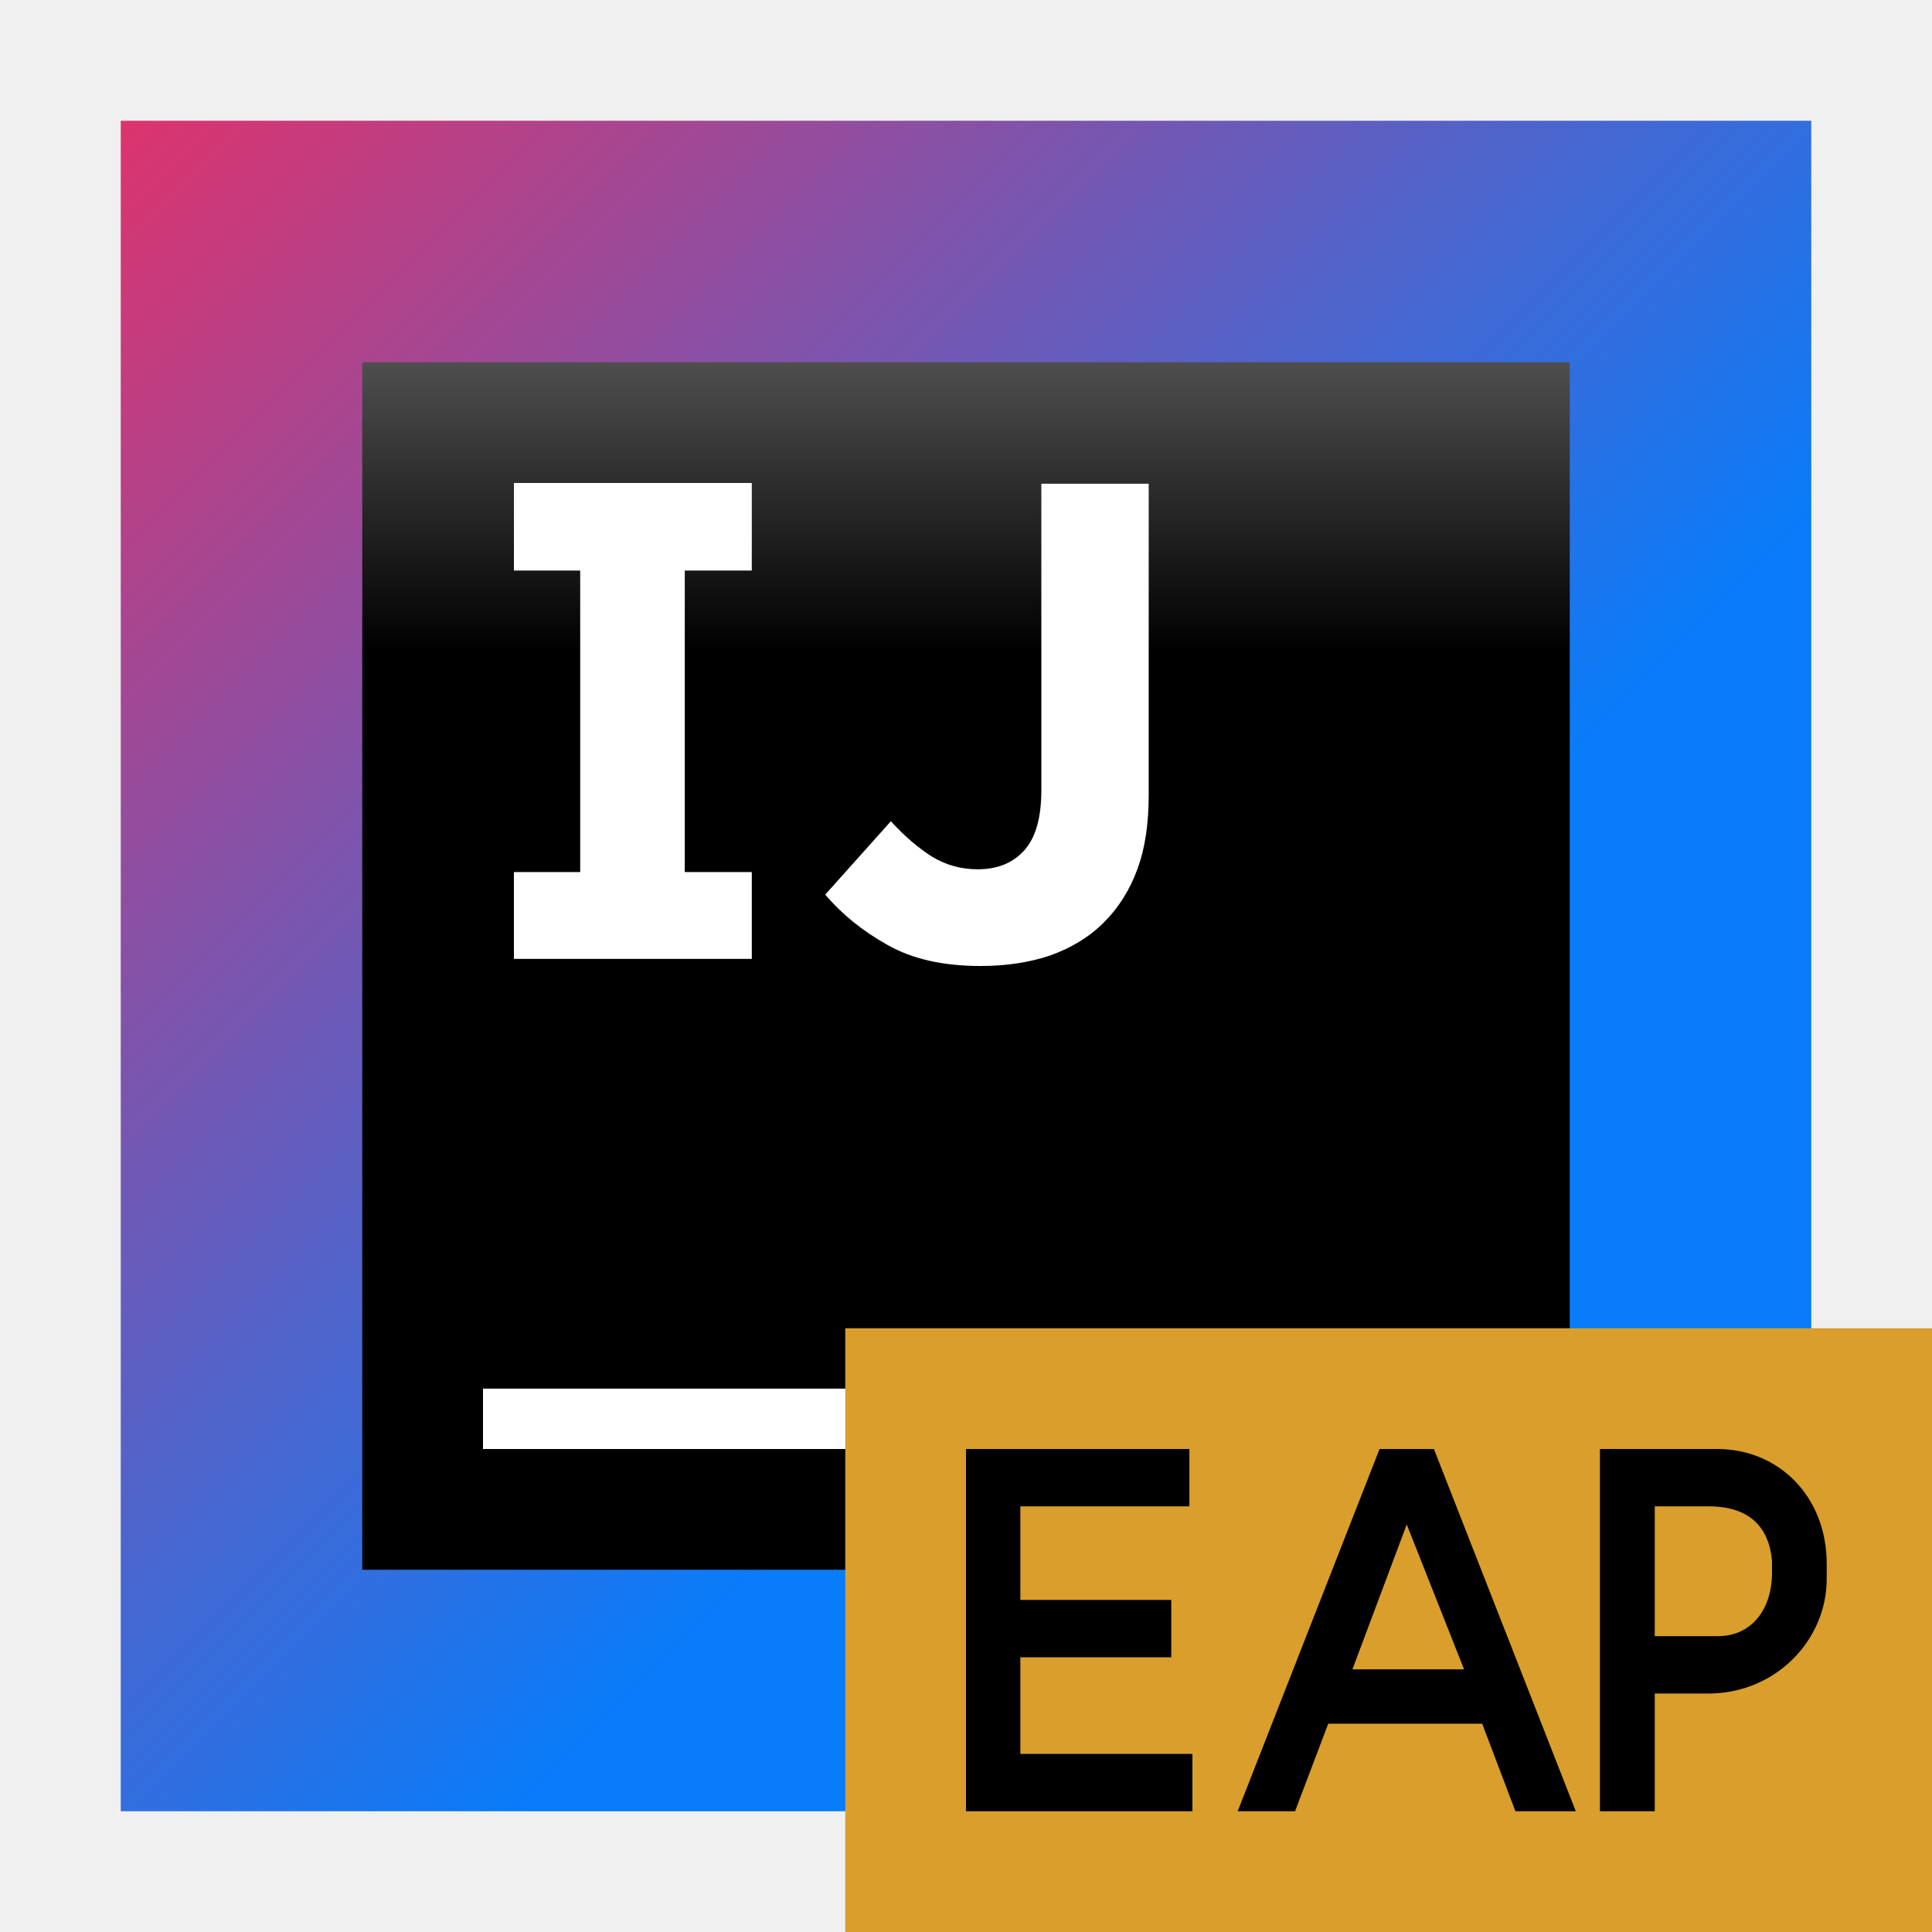
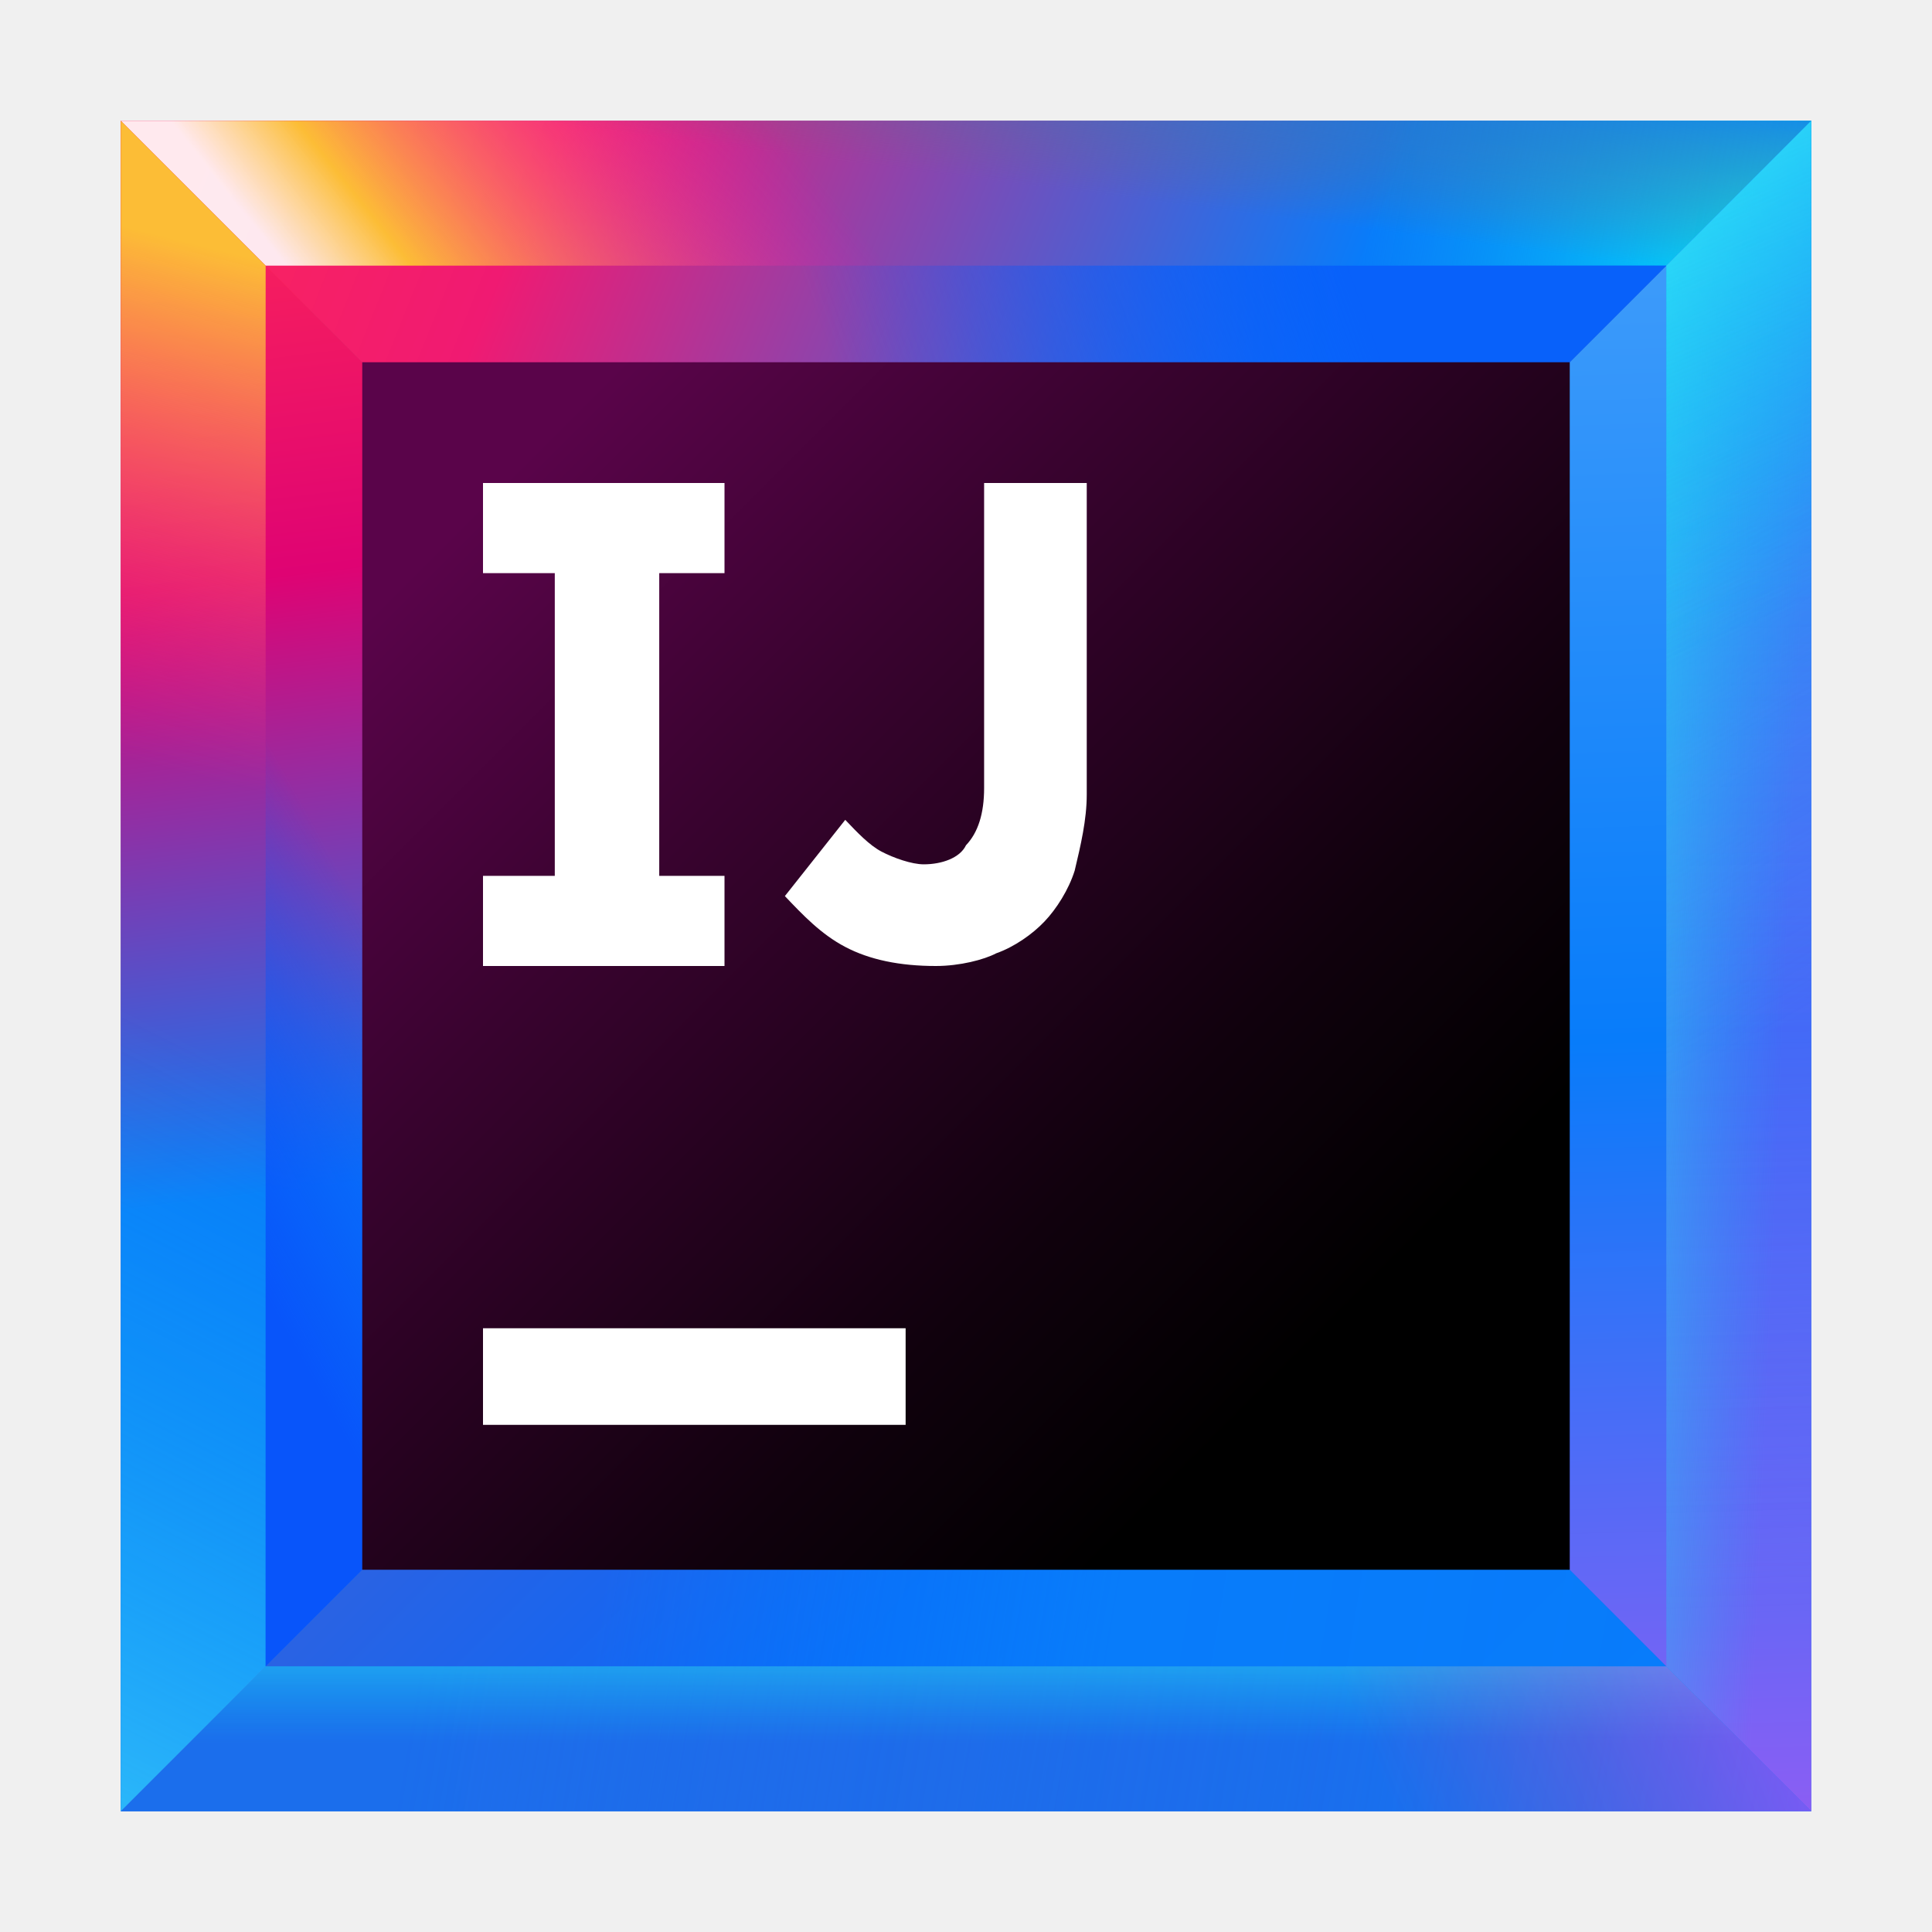
- <svg xmlns="http://www.w3.org/2000/svg" width="16" height="16" viewBox="0 0 16 16" fill="none">
-   <path d="M15 1H1V15H15V1Z" fill="url(#paint0_linear)" />
-   <path d="M13 3H3V13H13V3Z" fill="url(#paint1_linear)" />
-   <path d="M8 11.5H4V12H8V11.5Z" fill="white" />
-   <path d="M6.226 4.725V4H4.256V4.725H4.805V7.222H4.256V7.941H6.226V7.222H5.671V4.725H6.226Z" fill="white" />
-   <path d="M8.121 8C7.811 8 7.554 7.942 7.349 7.825C7.139 7.708 6.969 7.567 6.834 7.409L7.378 6.801C7.489 6.924 7.606 7.023 7.718 7.094C7.834 7.164 7.957 7.199 8.098 7.199C8.261 7.199 8.39 7.146 8.484 7.041C8.577 6.936 8.624 6.772 8.624 6.544V4.006H9.513V6.585C9.513 6.819 9.484 7.023 9.419 7.199C9.355 7.374 9.261 7.52 9.144 7.637C9.022 7.76 8.875 7.848 8.7 7.912C8.525 7.971 8.332 8 8.121 8Z" fill="white" />
-   <path fill-rule="evenodd" clip-rule="evenodd" d="M7 16H16V11H7V16Z" fill="#D99E2B" />
-   <path fill-rule="evenodd" clip-rule="evenodd" d="M8 15H9.875V14.525H8.45V13.725H9.7V13.25H8.45V12.475H9.85V12H8V15Z" fill="black" />
-   <path fill-rule="evenodd" clip-rule="evenodd" d="M11.2 13.825L11.65 12.625L12.125 13.825H11.2ZM10.25 15H10.725L11 14.275H12.275L12.55 15H13.05L11.875 12H11.425L10.25 15Z" fill="black" />
-   <path fill-rule="evenodd" clip-rule="evenodd" d="M13.704 13.55V12.475H14.15C14.492 12.475 14.65 12.65 14.675 12.925V13.025C14.675 13.322 14.511 13.55 14.225 13.55H13.704ZM13.704 15V14.025H14.125C14.698 14.036 15.128 13.587 15.128 13.076V12.951C15.128 12.396 14.734 12 14.22 12H13.25V15H13.704Z" fill="black" />
+ <svg xmlns="http://www.w3.org/2000/svg" width="32" height="32" viewBox="0 0 32 32" fill="none" data-scaled="true">
+   <path d="M30 2H2V30H30V2Z" fill="url(#paint0_linear)" />
+   <path d="M24.9 7.1H7.1V24.9H24.9V7.1Z" fill="url(#paint1_linear)" />
+   <path d="M27.6 4.4H4.4V27.6H27.6V4.4V4.4Z" fill="url(#paint2_linear)" />
+   <path d="M7.1 7.1H24.9L30 2H2L7.1 7.1Z" fill="url(#paint3_linear)" />
+   <path d="M24.9 24.9H7.1L2 30H30L24.9 24.9Z" fill="url(#paint4_linear)" />
+   <path d="M24.9 7.1V24.9L30 30V2L24.9 7.1Z" fill="url(#paint5_linear)" />
+   <path d="M7.1 24.9V7.1L2 2V30L7.1 24.9Z" fill="url(#paint6_linear)" />
+   <path d="M4.4 4.4H27.6L30 2H2L4.4 4.4Z" fill="url(#paint7_linear)" />
+   <path d="M4.4 4.4H27.6L30 2H2L4.4 4.4Z" fill="url(#paint8_linear)" />
+   <path d="M4.4 4.4H27.6L30 2H2L4.4 4.4Z" fill="url(#paint9_linear)" />
+   <path d="M27.6 4.4H4.4L7.1 7.1H24.9L27.6 4.4Z" fill="url(#paint10_linear)" />
+   <path d="M27.6 27.6H4.4L2 30H30L27.6 27.6Z" fill="url(#paint11_linear)" />
+   <path d="M27.6 27.6H4.4L2 30H30L27.6 27.6Z" fill="url(#paint12_linear)" />
+   <path d="M27.6 27.6H4.4L2 30H30L27.6 27.6Z" fill="url(#paint13_linear)" />
+   <path d="M27.6 27.6L30 30V2L27.6 4.4V27.6Z" fill="url(#paint14_linear)" />
+   <path d="M27.6 27.6L30 30V2L27.6 4.4V27.6Z" fill="url(#paint15_linear)" />
+   <path d="M27.6 27.6L30 30V2L27.6 4.4V27.6Z" fill="url(#paint16_linear)" />
+   <path d="M27.6 27.6L30 30V2L27.6 4.4V27.6Z" fill="url(#paint17_linear)" />
+   <path d="M4.4 27.6V4.4L2 2V30L4.4 27.6Z" fill="url(#paint18_linear)" />
+   <path d="M4.4 27.6V4.4L2 2V30L4.4 27.6Z" fill="url(#paint19_linear)" />
+   <path d="M4.4 4.4V27.6L7.1 24.9V7.1L4.4 4.4Z" fill="url(#paint20_linear)" />
+   <path d="M26 6H6V26H26V6Z" fill="url(#paint21_linear)" />
+   <path d="M15 22H8V23.6H15V22Z" fill="white" />
+   <path d="M12 9.493V8H8V9.493H9.189V14.507H8V16H12V14.507H10.919V9.493H12Z" fill="white" />
+   <path d="M15.5 16C14.9 16 14.4 15.895 14 15.684C13.6 15.474 13.3 15.158 13 14.842L14 13.579C14.2 13.79 14.4 14 14.6 14.105C14.8 14.21 15.1 14.316 15.3 14.316C15.6 14.316 15.9 14.21 16 14C16.2 13.79 16.3 13.474 16.3 13.053V8H18V13.158C18 13.579 17.9 14 17.8 14.421C17.7 14.737 17.5 15.053 17.3 15.263C17.1 15.474 16.8 15.684 16.5 15.79C16.3 15.895 15.9 16 15.5 16Z" fill="white" />
  <defs>
-     <linearGradient id="paint0_linear" x1="16.57" y1="16.56" x2="-3.206" y2="-3.216" gradientUnits="userSpaceOnUse">
+     <linearGradient id="paint0_linear" x1="33.13" y1="33.13" x2="-6.422" y2="-6.421" gradientUnits="userSpaceOnUse">
      <stop offset="0.347" stop-color="#087CFA" />
      <stop offset="0.856" stop-color="#FE2857" />
      <stop offset="1" stop-color="#FE2857" />
    </linearGradient>
-     <linearGradient id="paint1_linear" x1="7.987" y1="0.57" x2="7.987" y2="9.537" gradientUnits="userSpaceOnUse">
-       <stop offset="0.084" stop-color="#878585" />
-       <stop offset="0.538" />
+     <linearGradient id="paint1_linear" x1="26.901" y1="26.901" x2="1.732" y2="1.732" gradientUnits="userSpaceOnUse">
+       <stop offset="0.347" stop-color="#087CFA" />
+       <stop offset="0.856" stop-color="#FE2857" />
+       <stop offset="1" stop-color="#FE2857" />
+     </linearGradient>
+     <linearGradient id="paint2_linear" x1="30.19" y1="30.19" x2="-2.573" y2="-2.573" gradientUnits="userSpaceOnUse">
+       <stop offset="0" stop-color="#087CFA" />
+       <stop offset="0.282" stop-color="#0855FA" />
+       <stop offset="0.764" stop-color="#E0326B" />
+       <stop offset="0.772" stop-color="#FE2857" />
+       <stop offset="1" stop-color="#FE2857" />
+     </linearGradient>
+     <linearGradient id="paint3_linear" x1="32.012" y1="9.941" x2="3.016" y2="-1.677" gradientUnits="userSpaceOnUse">
+       <stop offset="0.347" stop-color="#087CFA" />
+       <stop offset="0.77" stop-color="#F01A72" />
+       <stop offset="0.987" stop-color="#FE2857" />
+     </linearGradient>
+     <linearGradient id="paint4_linear" x1="33.175" y1="30.77" x2="7.091" y2="26.384" gradientUnits="userSpaceOnUse">
+       <stop offset="0.251" stop-color="#087CFA" stop-opacity="0.97" />
+       <stop offset="0.572" stop-color="#087CFA" />
+       <stop offset="0.892" stop-color="#087CFA" stop-opacity="0.5" />
+     </linearGradient>
+     <linearGradient id="paint5_linear" x1="27.127" y1="2.549" x2="27.977" y2="30.858" gradientUnits="userSpaceOnUse">
+       <stop offset="0.018" stop-color="#429EFA" />
+       <stop offset="0.518" stop-color="#087CFA" />
+       <stop offset="1" stop-color="#965CF3" stop-opacity="0.977" />
+     </linearGradient>
+     <linearGradient id="paint6_linear" x1="5.708" y1="27.93" x2="2.566" y2="2.567" gradientUnits="userSpaceOnUse">
+       <stop offset="0.323" stop-color="#087CFA" />
+       <stop offset="0.72" stop-color="#DF0373" />
+       <stop offset="1" stop-color="#FE2857" />
+     </linearGradient>
+     <linearGradient id="paint7_linear" x1="14.868" y1="3.146" x2="8.061" y2="8.579" gradientUnits="userSpaceOnUse">
+       <stop offset="0.102" stop-color="#FF00BB" stop-opacity="0" />
+       <stop offset="0.813" stop-color="#FCBD36" />
+       <stop offset="1" stop-color="white" stop-opacity="0.9" />
+     </linearGradient>
+     <linearGradient id="paint8_linear" x1="30.442" y1="5.377" x2="21.278" y2="3.871" gradientUnits="userSpaceOnUse">
+       <stop offset="0.018" stop-color="#00FFFA" />
+       <stop offset="0.856" stop-color="#07C3F2" stop-opacity="0" />
+     </linearGradient>
+     <linearGradient id="paint9_linear" x1="16.415" y1="-1.213" x2="15.881" y2="2.921" gradientUnits="userSpaceOnUse">
+       <stop offset="0.203" stop-color="#087CFA" />
+       <stop offset="1" stop-color="#6D6E71" stop-opacity="0" />
+     </linearGradient>
+     <linearGradient id="paint10_linear" x1="24.465" y1="2.216" x2="9.738" y2="7.517" gradientUnits="userSpaceOnUse">
+       <stop offset="0.174" stop-color="#0861FA" />
+       <stop offset="0.723" stop-color="#0855FA" stop-opacity="0" />
+     </linearGradient>
+     <linearGradient id="paint11_linear" x1="32.992" y1="31.857" x2="6.908" y2="27.472" gradientUnits="userSpaceOnUse">
+       <stop offset="0" stop-color="#434FCF" stop-opacity="0" />
+       <stop offset="1" stop-color="#1B6EEC" />
+     </linearGradient>
+     <linearGradient id="paint12_linear" x1="16" y1="25.951" x2="16" y2="29.366" gradientUnits="userSpaceOnUse">
+       <stop offset="0.018" stop-color="#42FFFA" />
+       <stop offset="0.856" stop-color="#07C3F2" stop-opacity="0" />
+     </linearGradient>
+     <linearGradient id="paint13_linear" x1="28.848" y1="24.047" x2="20.666" y2="27.385" gradientUnits="userSpaceOnUse">
+       <stop offset="0.018" stop-color="#FF39FF" stop-opacity="0.5" />
+       <stop offset="0.856" stop-color="#FF318C" stop-opacity="0" />
+     </linearGradient>
+     <linearGradient id="paint14_linear" x1="28.429" y1="2.51" x2="29.28" y2="30.819" gradientUnits="userSpaceOnUse">
+       <stop offset="0.018" stop-color="#085EFA" />
+       <stop offset="0.856" stop-color="#FF45ED" stop-opacity="0" />
+     </linearGradient>
+     <linearGradient id="paint15_linear" x1="24.483" y1="15.757" x2="30.439" y2="16.019" gradientUnits="userSpaceOnUse">
+       <stop offset="0.018" stop-color="#42FFFA" />
+       <stop offset="0.856" stop-color="#07C3F2" stop-opacity="0" />
+     </linearGradient>
+     <linearGradient id="paint16_linear" x1="19.648" y1="-1.853" x2="31.626" y2="19.943" gradientUnits="userSpaceOnUse">
+       <stop offset="0.018" stop-color="#42FFFA" />
+       <stop offset="0.856" stop-color="#07C3F2" stop-opacity="0" />
+     </linearGradient>
+     <linearGradient id="paint17_linear" x1="23.807" y1="3.044" x2="27.865" y2="12.6" gradientUnits="userSpaceOnUse">
+       <stop offset="0.018" stop-color="#42FFFA" stop-opacity="0.5" />
+       <stop offset="0.856" stop-color="#07C3F2" stop-opacity="0" />
+     </linearGradient>
+     <linearGradient id="paint18_linear" x1="1.434" y1="21.948" x2="5.885" y2="3.948" gradientUnits="userSpaceOnUse">
+       <stop offset="0.499" stop-color="#FF318C" stop-opacity="0" />
+       <stop offset="0.961" stop-color="#FCBD36" />
+     </linearGradient>
+     <linearGradient id="paint19_linear" x1="-3.576" y1="28.282" x2="2.691" y2="15.816" gradientUnits="userSpaceOnUse">
+       <stop offset="0.001" stop-color="#5AFFFA" stop-opacity="0.5" />
+       <stop offset="0.923" stop-color="#07C3F2" stop-opacity="0" />
+     </linearGradient>
+     <linearGradient id="paint20_linear" x1="1.945" y1="17.372" x2="7.574" y2="14.23" gradientUnits="userSpaceOnUse">
+       <stop offset="0.018" stop-color="#0855FA" />
+       <stop offset="0.723" stop-color="#0855FA" stop-opacity="0" />
+     </linearGradient>
+     <linearGradient id="paint21_linear" x1="6.03" y1="6.03" x2="23.554" y2="23.554" gradientUnits="userSpaceOnUse">
+       <stop offset="0.12" stop-color="#5A044A" />
+       <stop offset="0.373" stop-color="#39032F" />
+       <stop offset="0.73" stop-color="#10010D" />
+       <stop offset="0.914" />
    </linearGradient>
  </defs>
</svg>
